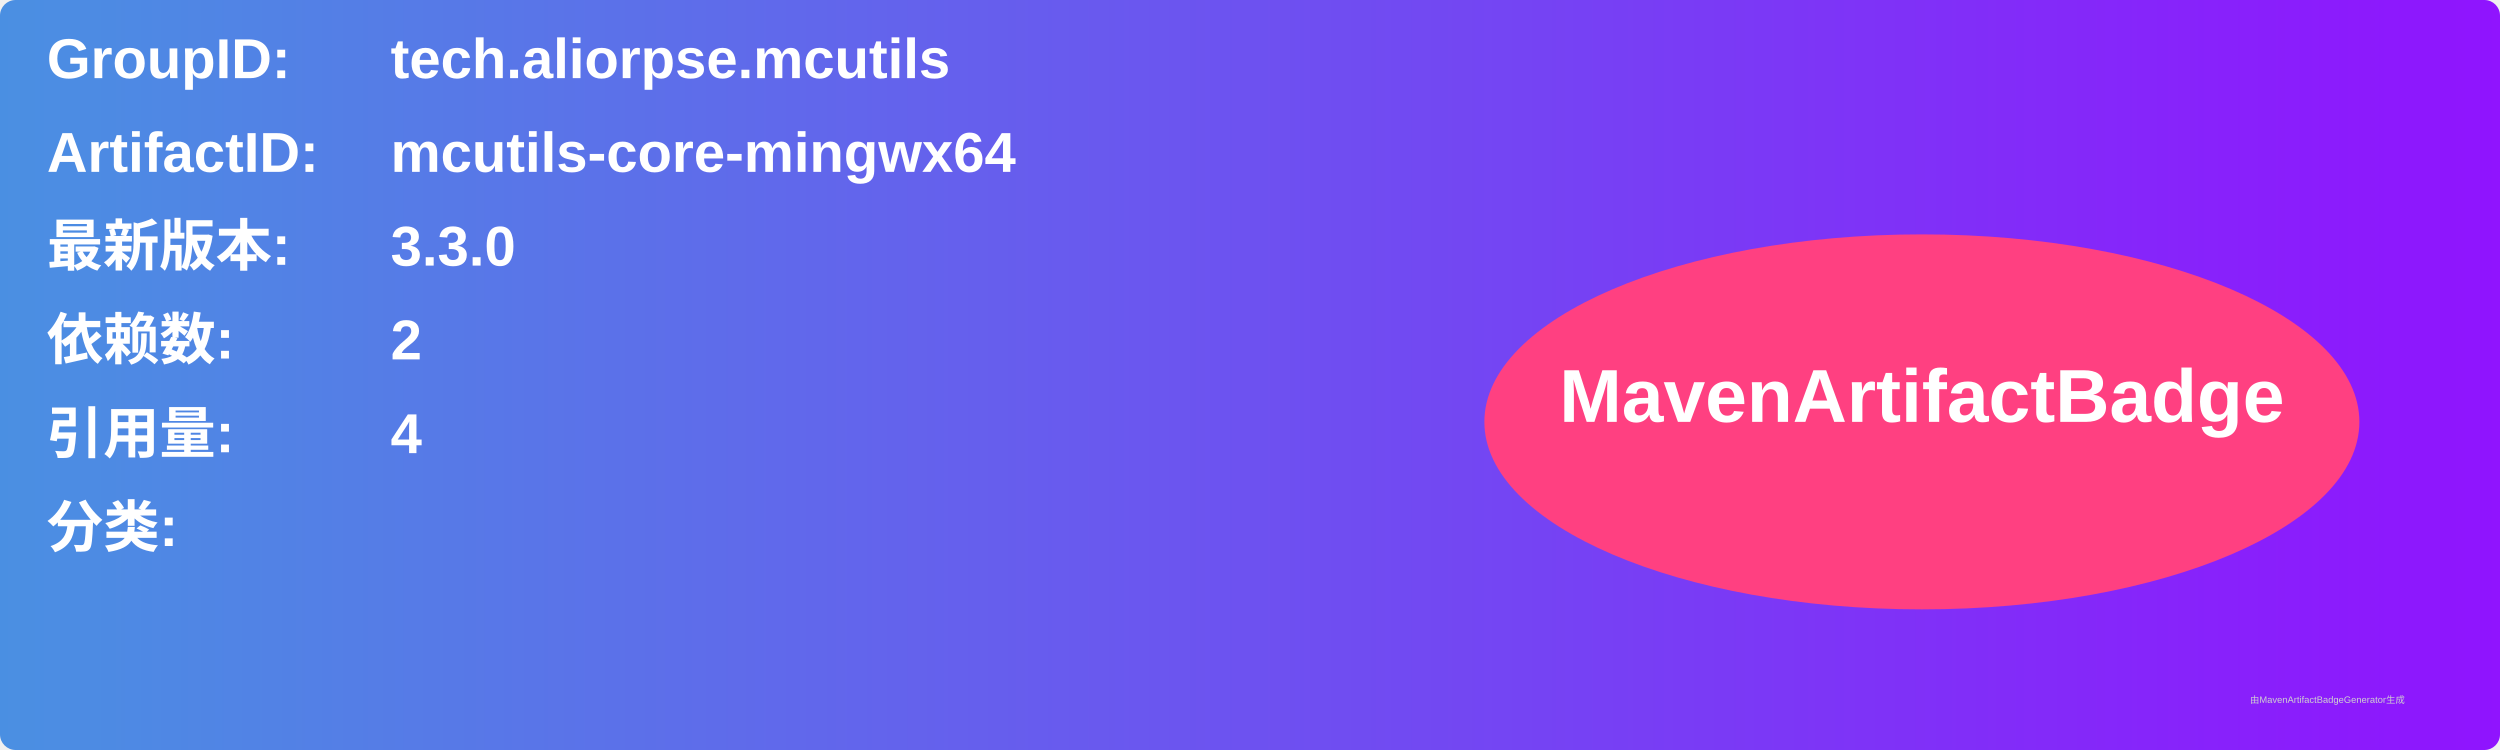
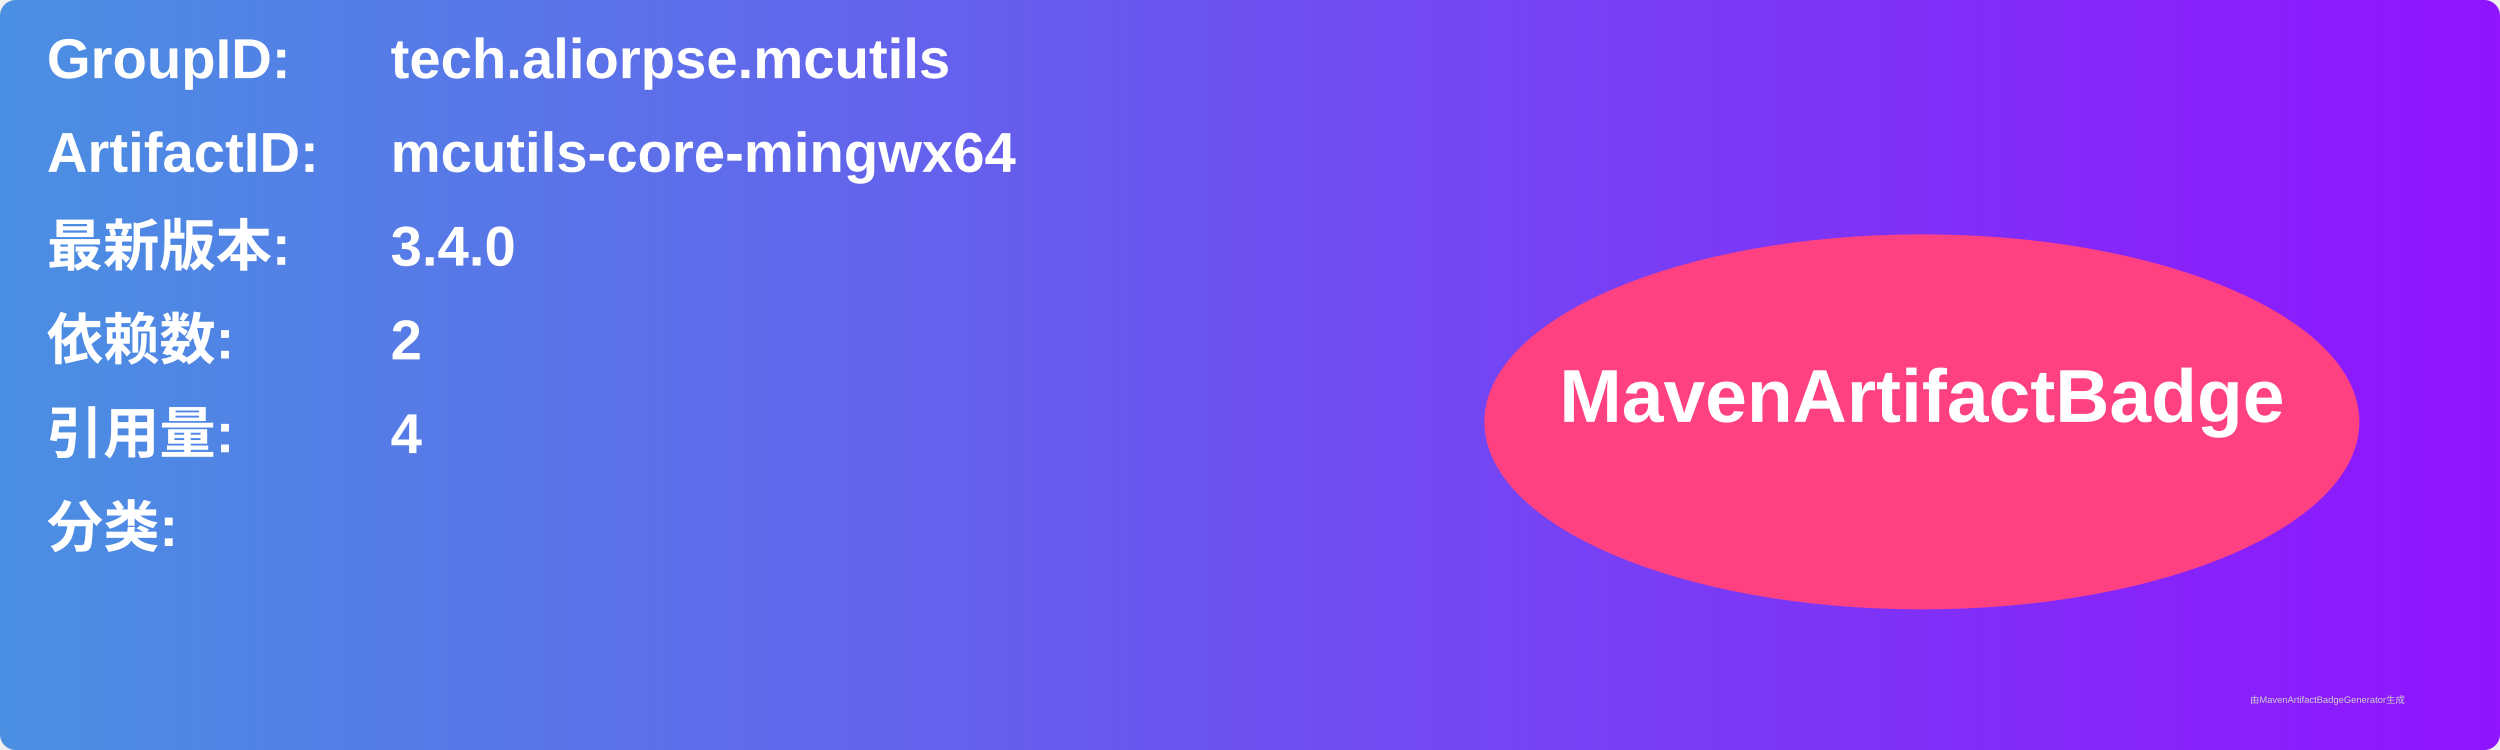
<svg xmlns="http://www.w3.org/2000/svg" width="800" height="240" viewBox="0 0 800 240">
  <linearGradient id="grad" x1="0%" y1="0%" x2="100%" y2="0%">
    <stop offset="0%" stop-color="#4a90e2" />
    <stop offset="100%" stop-color="#9013fe" />
  </linearGradient>
  <rect width="100%" height="100%" rx="5" ry="5" fill="url(#grad)" />
  <g transform="translate(15, 15)">
    <text x="0" y="10" font-family="Arial" font-size="18" fill="white" font-weight="bold" width="260">GroupID:</text>
    <text x="110" y="10" font-family="Arial" font-size="18" fill="white" font-weight="bold" width="460">tech.aliorpse.mcutils</text>
    <text x="0" y="40" font-family="Arial" font-size="18" fill="white" font-weight="bold" width="260">ArtifactID:</text>
    <text x="110" y="40" font-family="Arial" font-size="18" fill="white" font-weight="bold" width="460">mcutils-core-mingwx64</text>
    <text x="0" y="70" font-family="Arial" font-size="18" fill="white" font-weight="bold">最新版本:</text>
    <text x="110" y="70" font-family="Arial" font-size="18" fill="white" font-weight="bold">
-       <tspan font-weight="bold">3.3.0</tspan>
+       <tspan font-weight="bold">3.4.0</tspan>
    </text>
    <text x="0" y="100" font-family="Arial" font-size="18" fill="white" font-weight="bold">依赖数: </text>
    <text x="110" y="100" font-family="Arial" font-size="18" fill="white">
      <tspan font-weight="bold">2</tspan>
    </text>
    <text x="0" y="130" font-family="Arial" font-size="18" fill="white" font-weight="bold">引用量: </text>
    <text x="110" y="130" font-family="Arial" font-size="18" fill="white">
      <tspan font-weight="bold">4</tspan>
    </text>
    <text x="0" y="160" font-family="Arial" font-size="18" fill="white" font-weight="bold">分类:</text>
    <text x="10" y="190" font-family="Arial" font-size="10" fill="white">
      <tspan font-weight="bold" />
    </text>
    <ellipse cx="600" cy="120" rx="140" ry="60" fill="#ff4081" />
    <text x="600" y="120" text-anchor="middle" font-family="Arial" font-size="24" fill="white" font-weight="bold">MavenArtifactBadge</text>
  </g>
  <text x="720" y="225" font-family="Arial" font-size="3" fill="#d0d0d0">由MavenArtifactBadgeGenerator生成</text>
</svg>
